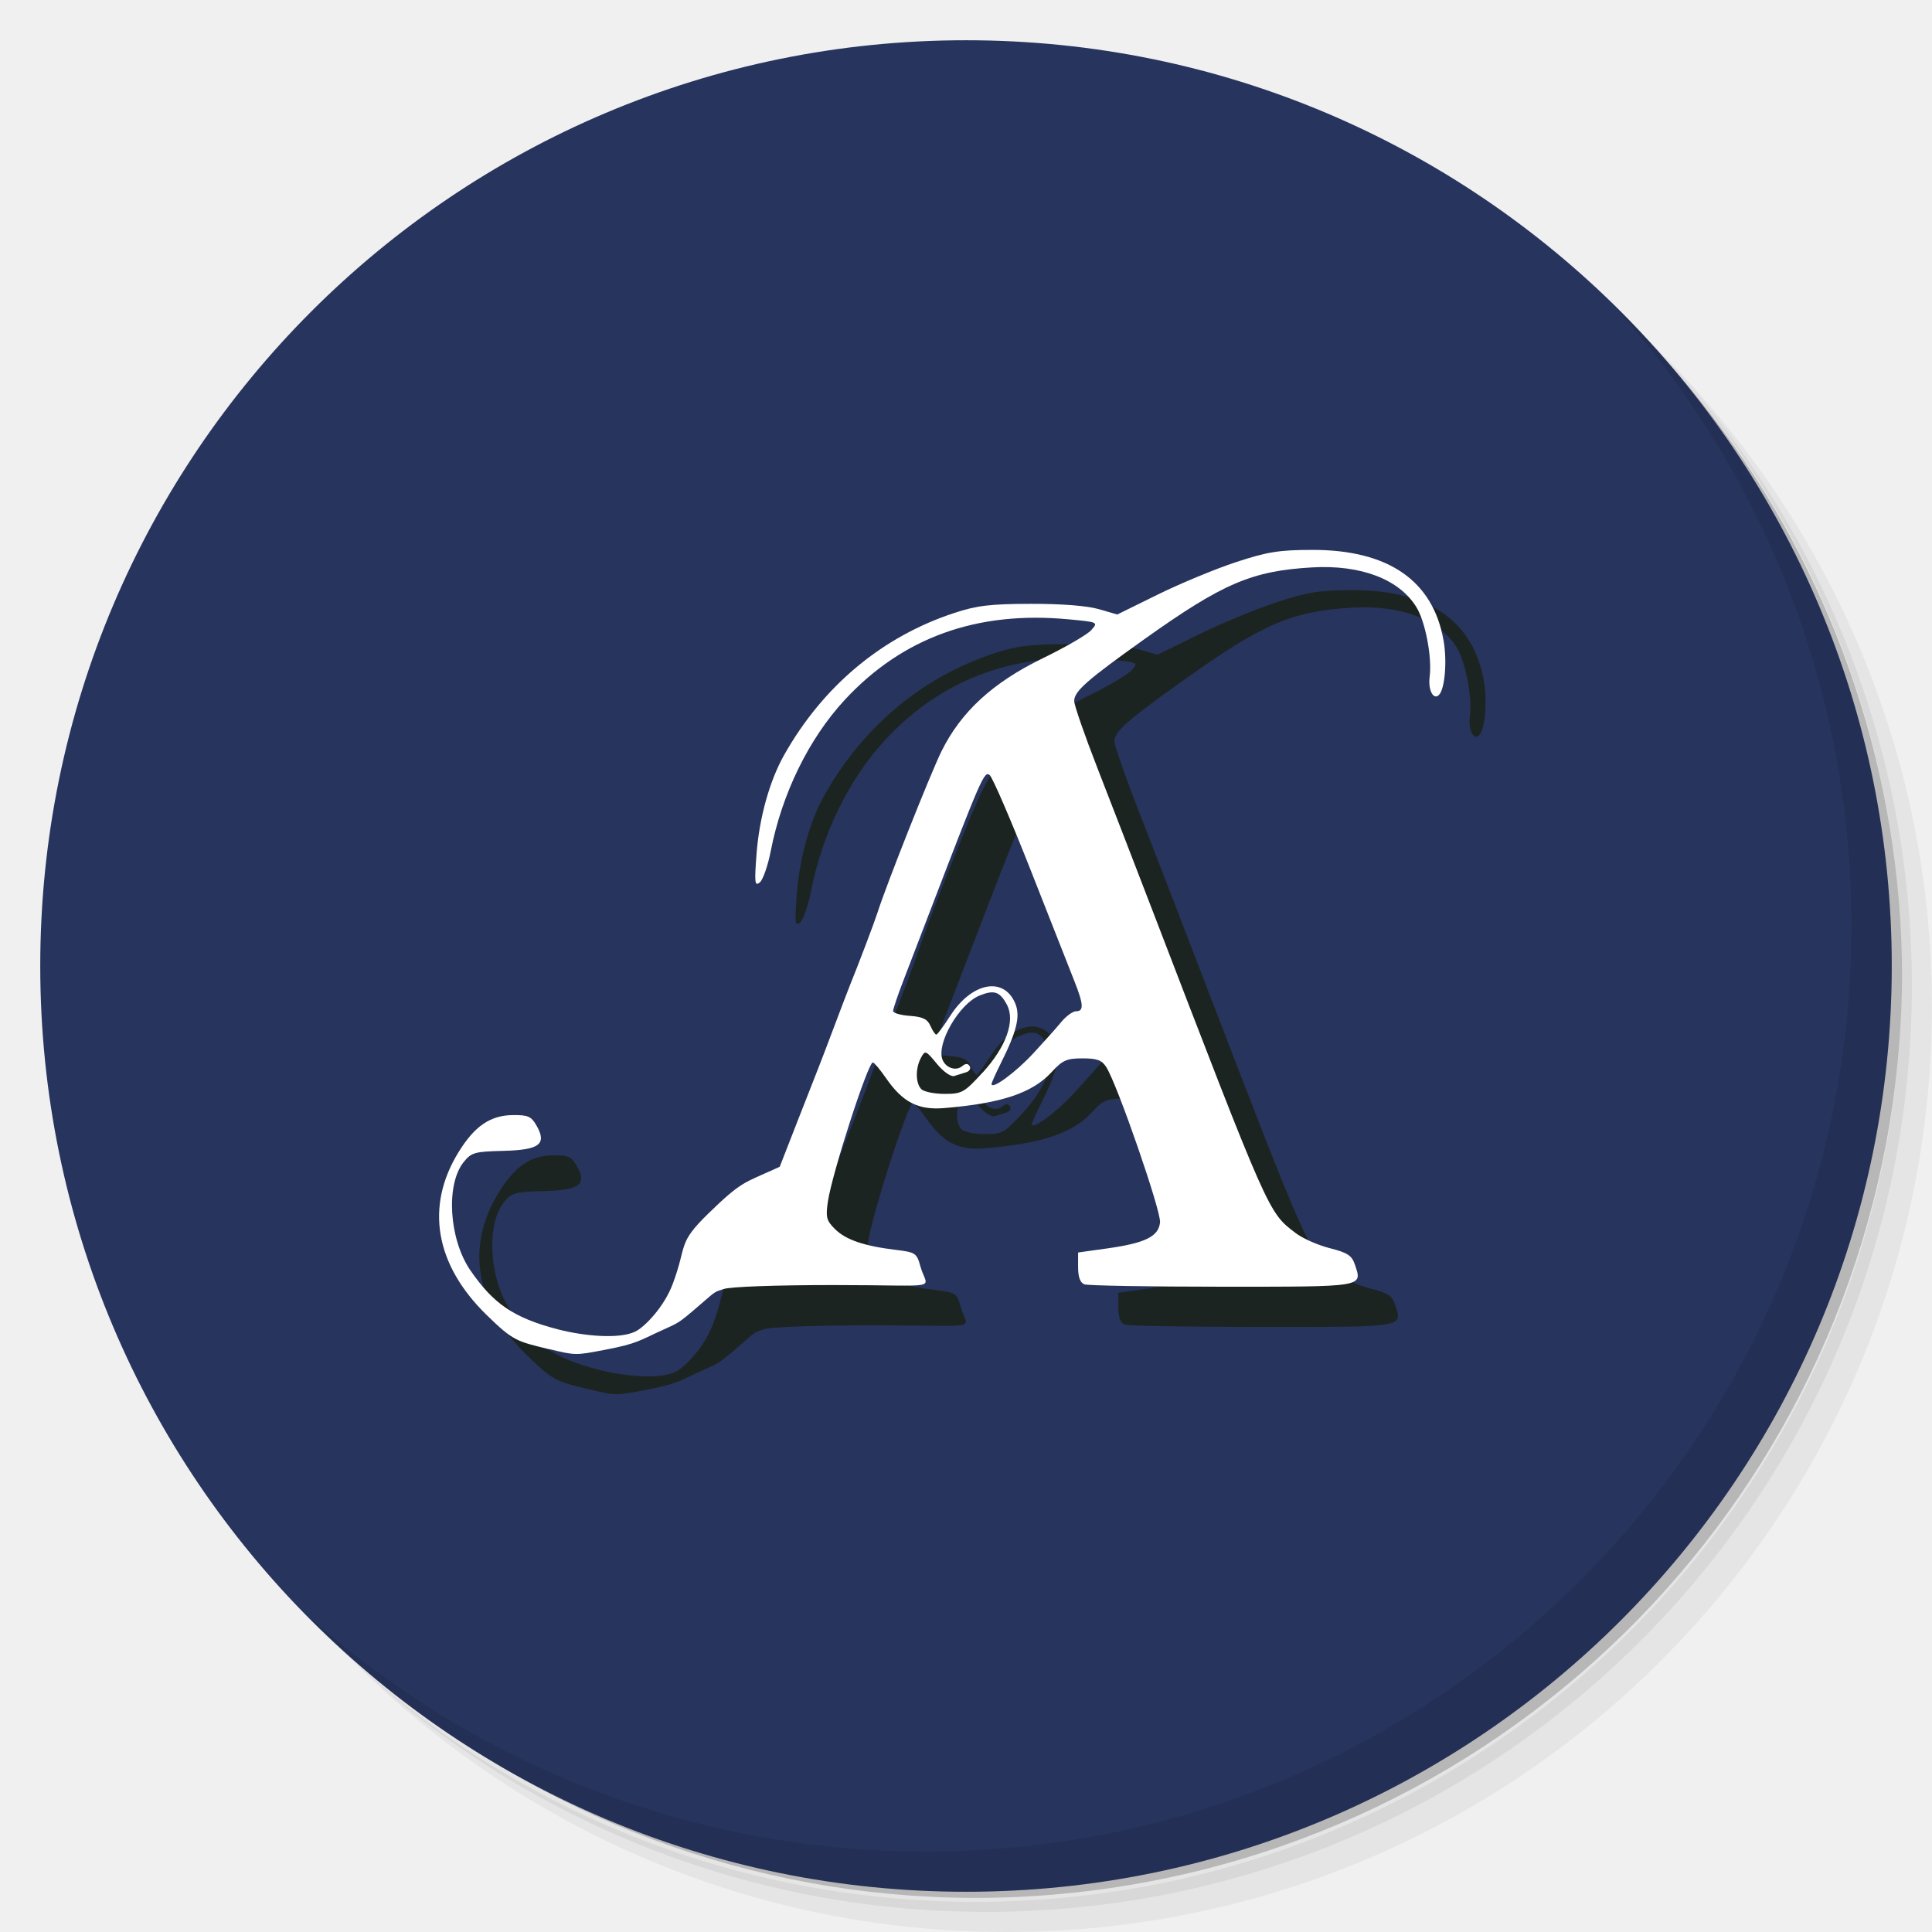
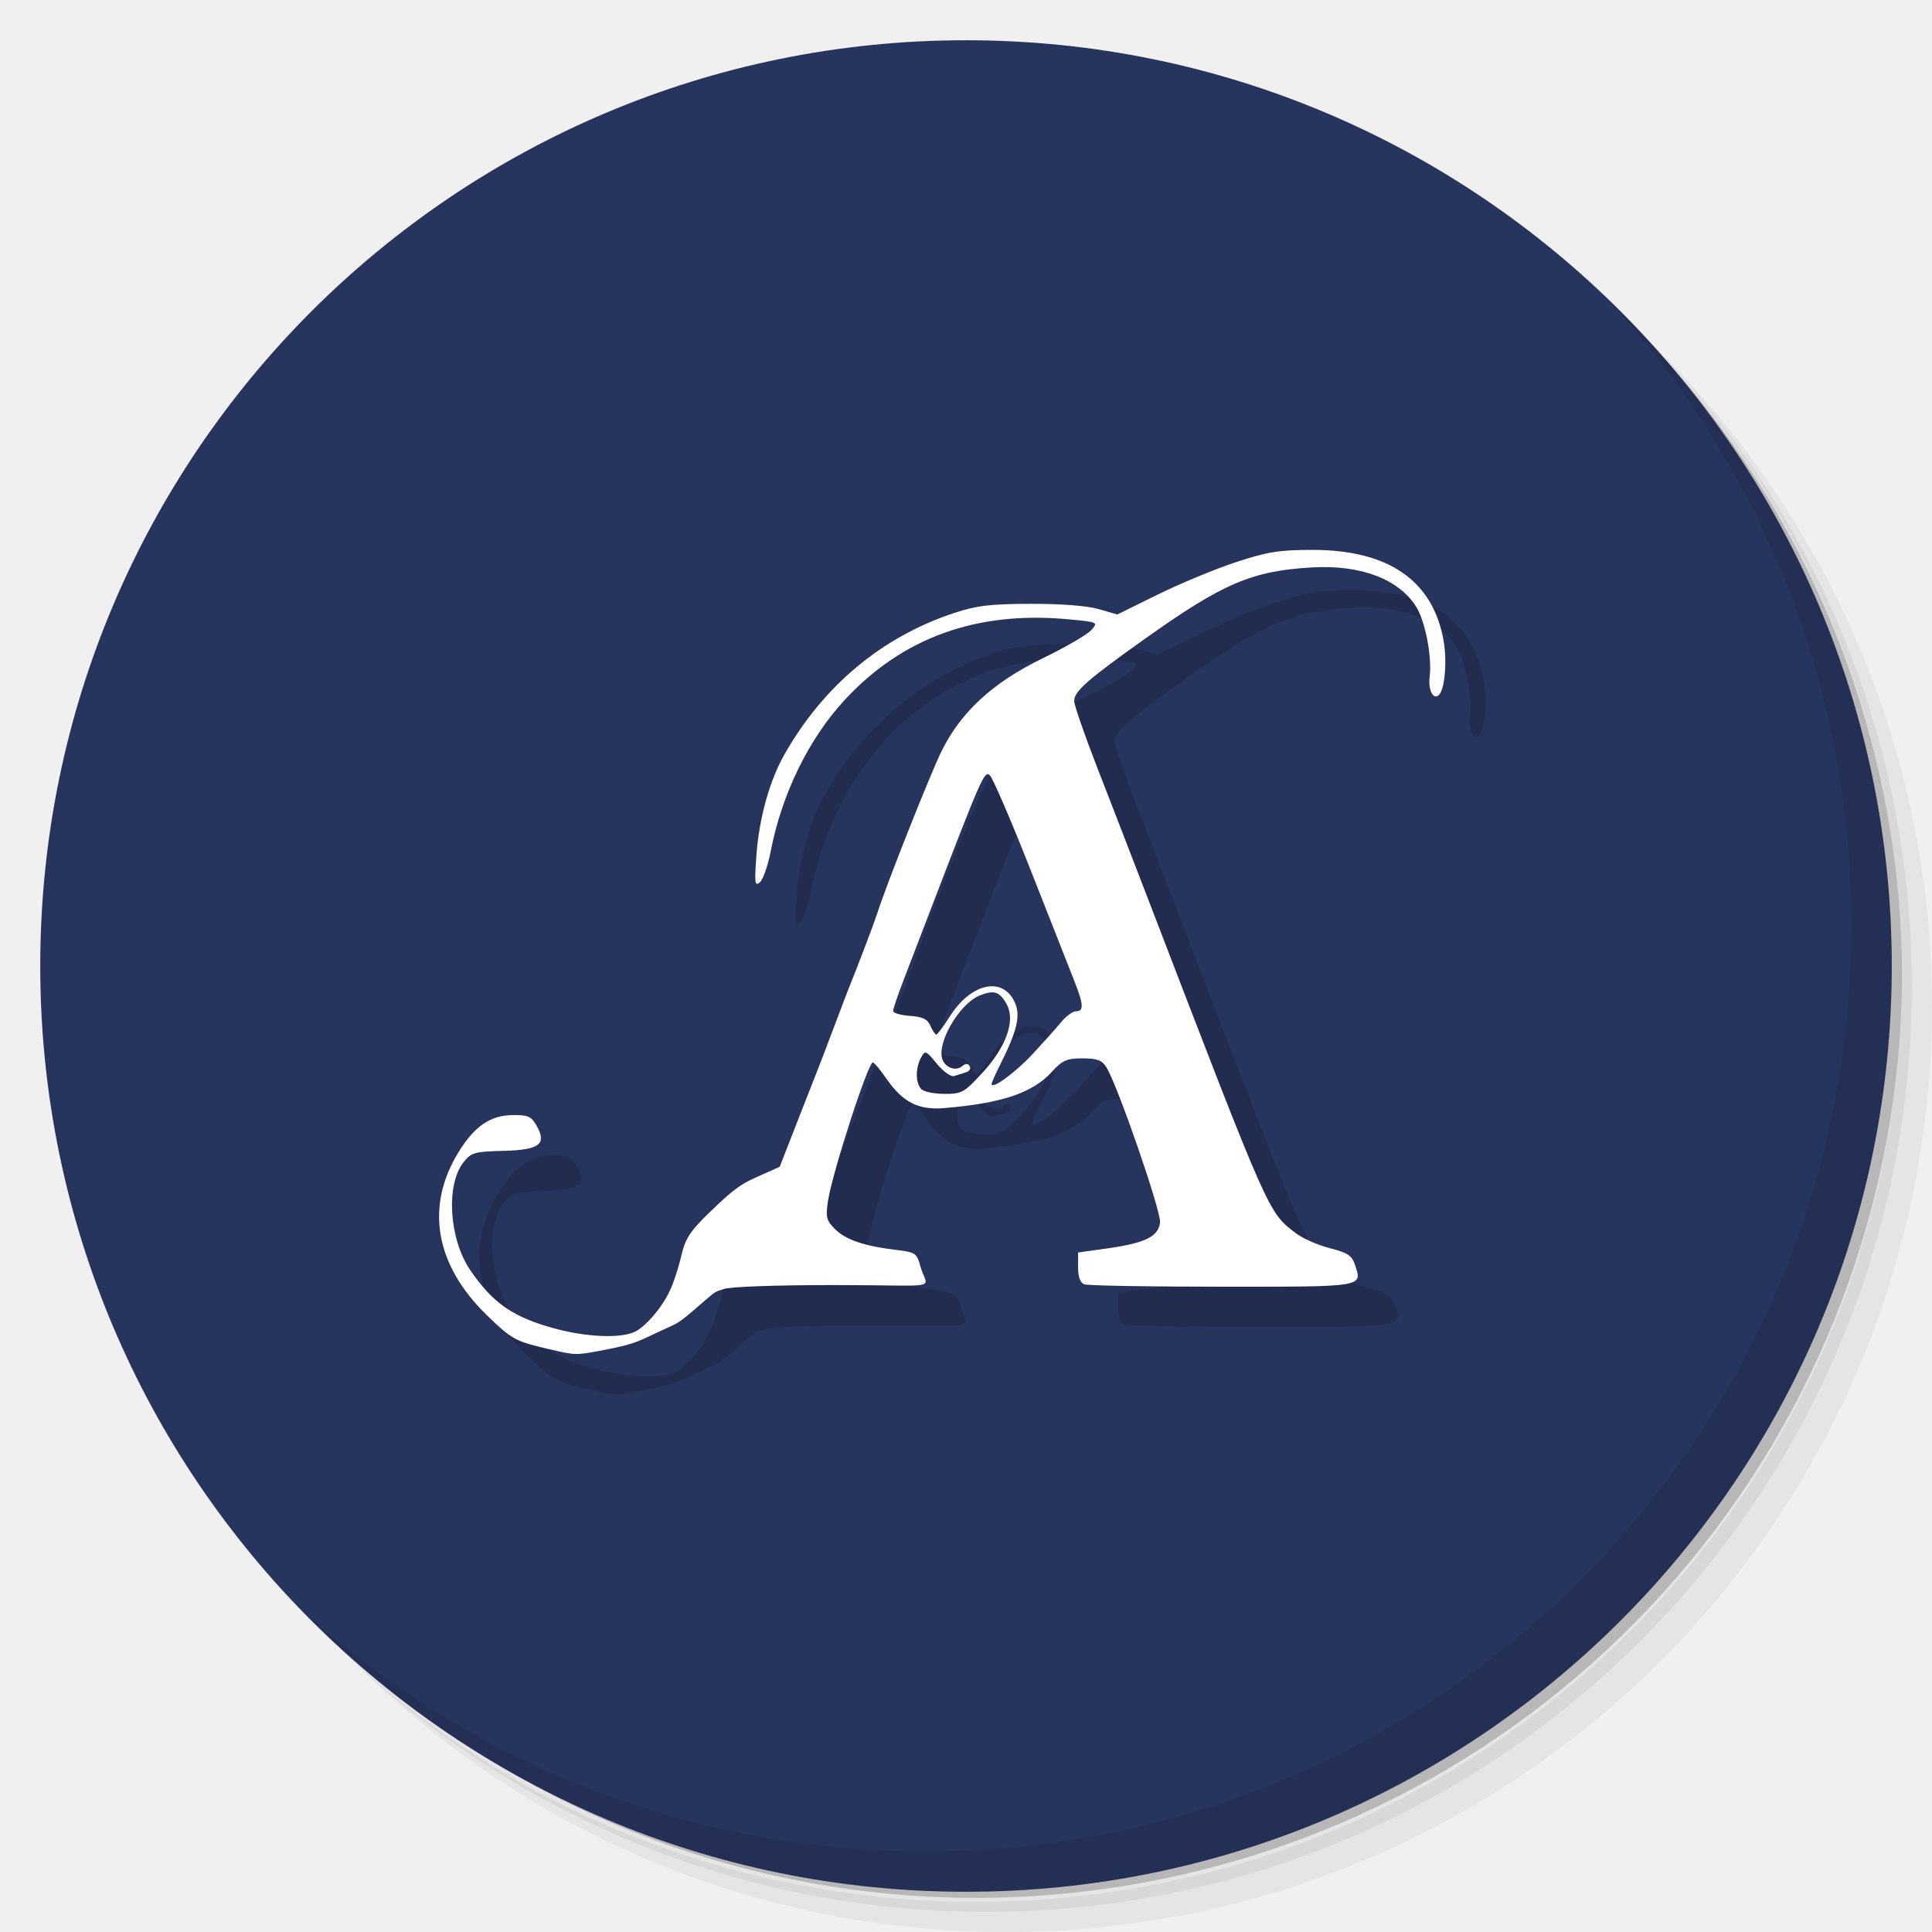
<svg xmlns="http://www.w3.org/2000/svg" viewBox="0 0 48 48" id="svg2" version="1.1">
  <defs id="defs4">
    <linearGradient id="linearGradient3764" x1="1" x2="47" gradientUnits="userSpaceOnUse" gradientTransform="matrix(0,-1,1,0,-1.5e-6,48)">
      <stop stop-color="#00a1c4" stop-opacity="1" id="stop7" />
      <stop offset="1" stop-color="#00afd7" stop-opacity="1" id="stop9" />
    </linearGradient>
    <clipPath id="clipPath-246912133">
      <g transform="translate(0,-1004.362)" id="g12">
        <path d="m -24 13 c 0 1.105 -0.672 2 -1.5 2 -0.828 0 -1.5 -0.895 -1.5 -2 0 -1.105 0.672 -2 1.5 -2 0.828 0 1.5 0.895 1.5 2 z" transform="matrix(15.33333,0,0,11.5,415,878.8622)" fill="#1890d0" id="path14" />
      </g>
    </clipPath>
    <clipPath id="clipPath-260786515">
      <g transform="translate(0,-1004.362)" id="g17">
        <path d="m -24 13 c 0 1.105 -0.672 2 -1.5 2 -0.828 0 -1.5 -0.895 -1.5 -2 0 -1.105 0.672 -2 1.5 -2 0.828 0 1.5 0.895 1.5 2 z" transform="matrix(15.33333,0,0,11.5,415,878.8622)" fill="#1890d0" id="path19" />
      </g>
    </clipPath>
  </defs>
  <g id="g21">
    <path d="m 36.31 5 c 5.859 4.062 9.688 10.831 9.688 18.5 c 0 12.426 -10.07 22.5 -22.5 22.5 c -7.669 0 -14.438 -3.828 -18.5 -9.688 c 1.037 1.822 2.306 3.499 3.781 4.969 c 4.085 3.712 9.514 5.969 15.469 5.969 c 12.703 0 23 -10.298 23 -23 c 0 -5.954 -2.256 -11.384 -5.969 -15.469 c -1.469 -1.475 -3.147 -2.744 -4.969 -3.781 z m 4.969 3.781 c 3.854 4.113 6.219 9.637 6.219 15.719 c 0 12.703 -10.297 23 -23 23 c -6.081 0 -11.606 -2.364 -15.719 -6.219 c 4.16 4.144 9.883 6.719 16.219 6.719 c 12.703 0 23 -10.298 23 -23 c 0 -6.335 -2.575 -12.06 -6.719 -16.219 z" opacity="0.05" id="path23" />
    <path d="m 41.28 8.781 c 3.712 4.085 5.969 9.514 5.969 15.469 c 0 12.703 -10.297 23 -23 23 c -5.954 0 -11.384 -2.256 -15.469 -5.969 c 4.113 3.854 9.637 6.219 15.719 6.219 c 12.703 0 23 -10.298 23 -23 c 0 -6.081 -2.364 -11.606 -6.219 -15.719 z" opacity="0.1" id="path25" />
    <path d="m 31.25 2.375 c 8.615 3.154 14.75 11.417 14.75 21.13 c 0 12.426 -10.07 22.5 -22.5 22.5 c -9.708 0 -17.971 -6.135 -21.12 -14.75 a 23 23 0 0 0 44.875 -7 a 23 23 0 0 0 -16 -21.875 z" opacity="0.2" id="path27" />
  </g>
  <g id="g29" style="fill:#27345d;fill-opacity:1">
    <path d="m 24 1 c 12.703 0 23 10.297 23 23 c 0 12.703 -10.297 23 -23 23 -12.703 0 -23 -10.297 -23 -23 0 -12.703 10.297 -23 23 -23 z" fill="url(#linearGradient3764)" fill-opacity="1" id="path31" style="fill:#27345d;fill-opacity:1" />
  </g>
  <g id="g33" />
  <g id="g63">
    <path d="m 40.03 7.531 c 3.712 4.084 5.969 9.514 5.969 15.469 0 12.703 -10.297 23 -23 23 c -5.954 0 -11.384 -2.256 -15.469 -5.969 4.178 4.291 10.01 6.969 16.469 6.969 c 12.703 0 23 -10.298 23 -23 0 -6.462 -2.677 -12.291 -6.969 -16.469 z" opacity="0.1" id="path65" />
  </g>
-   <path style="fill:#1c2422;fill-opacity:1" d="m 14.643,34.521 c -0.814,-0.199 -0.89,-0.205 -1.548,-0.846 -1.284,-1.249 -1.536,-2.696 -0.705,-4.047 0.399,-0.649 0.791,-0.918 1.348,-0.924 0.381,-0.004 0.462,0.031 0.593,0.263 0.262,0.462 0.073,0.604 -0.833,0.626 -0.709,0.018 -0.789,0.04 -0.981,0.282 -0.446,0.56 -0.361,1.916 0.17,2.687 0.564,0.819 1.059,1.175 2.169,1.464 0.654,0.17 1.523,0.248 1.923,0.059 0.226,-0.107 0.716,-0.602 0.935,-1.187 0.368,-0.984 0.104,-0.989 0.885,-1.749 0.825,-0.804 0.894,-0.76 1.641,-1.101 l 0.132,-0.06 0.439,-1.125 c 0.241,-0.619 0.475,-1.213 0.518,-1.321 0.044,-0.108 0.22,-0.57 0.392,-1.027 0.172,-0.457 0.348,-0.919 0.392,-1.027 0.214,-0.525 0.618,-1.592 0.687,-1.81 0.208,-0.662 1.314,-3.451 1.59,-4.011 0.485,-0.983 1.275,-1.709 2.516,-2.312 0.565,-0.274 1.107,-0.589 1.205,-0.699 0.177,-0.199 0.175,-0.2 -0.573,-0.27 -2.269,-0.213 -4.117,0.454 -5.551,2.003 -0.891,0.962 -1.559,2.327 -1.837,3.751 -0.071,0.365 -0.194,0.717 -0.273,0.783 -0.126,0.104 -0.136,0.012 -0.08,-0.718 0.068,-0.888 0.324,-1.807 0.681,-2.441 0.966,-1.717 2.433,-2.943 4.227,-3.534 0.564,-0.186 0.9,-0.226 1.907,-0.228 0.755,-0.002 1.399,0.048 1.684,0.131 l 0.462,0.134 1.012,-0.498 c 0.557,-0.274 1.427,-0.635 1.935,-0.802 0.782,-0.257 1.072,-0.304 1.901,-0.305 1.89,-0.002 2.997,0.764 3.259,2.253 0.091,0.514 0.032,1.204 -0.114,1.35 -0.138,0.138 -0.274,-0.122 -0.232,-0.445 0.063,-0.489 -0.104,-1.369 -0.329,-1.736 -0.425,-0.693 -1.381,-1.057 -2.591,-0.987 -1.494,0.086 -2.216,0.395 -4.15,1.771 -1.452,1.034 -1.761,1.306 -1.761,1.55 0,0.101 0.26,0.852 0.579,1.669 0.318,0.817 0.909,2.344 1.312,3.393 2.976,7.744 2.928,7.635 3.614,8.157 0.173,0.132 0.554,0.3 0.846,0.374 0.437,0.11 0.547,0.182 0.621,0.402 0.19,0.569 0.276,0.555 -3.293,0.555 -1.8,0 -3.342,-0.027 -3.427,-0.059 -0.103,-0.04 -0.155,-0.182 -0.155,-0.425 l 0,-0.366 0.72,-0.101 c 0.948,-0.133 1.276,-0.294 1.316,-0.645 0.031,-0.272 -1.056,-3.416 -1.334,-3.857 -0.111,-0.177 -0.228,-0.22 -0.593,-0.22 -0.393,0 -0.496,0.046 -0.764,0.338 -0.479,0.522 -1.242,0.778 -2.672,0.897 -0.646,0.054 -1.03,-0.144 -1.443,-0.741 -0.148,-0.214 -0.296,-0.391 -0.329,-0.393 -0.119,-0.007 -1.011,2.748 -1.116,3.449 -0.059,0.396 -0.039,0.478 0.175,0.691 0.265,0.265 0.723,0.422 1.514,0.517 0.486,0.059 0.518,0.08 0.608,0.409 0.167,0.604 0.605,0.465 -2.153,0.465 -1.45,0 -2.585,0.041 -2.739,0.1 -0.145,0.055 -0.164,0.028 -0.362,0.199 -0.722,0.626 -0.72,0.623 -1.041,0.767 -0.72,0.324 -0.709,0.383 -1.551,0.544 -0.715,0.137 -0.721,0.141 -1.38,-0.02 z m 10.77,-6.872 c 0.586,-0.641 0.817,-1.288 0.603,-1.688 -0.175,-0.328 -0.32,-0.375 -0.684,-0.225 -0.504,0.209 -1.07,1.189 -0.917,1.588 0.08,0.208 0.334,0.294 0.488,0.166 0.088,-0.073 0.145,-0.073 0.189,-7.87e-4 0.035,0.057 -0.005,0.125 -0.089,0.151 -0.084,0.026 -0.217,0.068 -0.296,0.093 -0.082,0.025 -0.267,-0.106 -0.431,-0.304 -0.276,-0.335 -0.292,-0.341 -0.395,-0.149 -0.141,0.264 -0.136,0.634 0.01,0.78 0.065,0.065 0.324,0.117 0.577,0.117 0.432,0 0.489,-0.032 0.943,-0.529 z m 1.249,-0.468 c 0.268,-0.29 0.587,-0.646 0.707,-0.792 0.121,-0.146 0.286,-0.265 0.367,-0.265 0.195,0 0.186,-0.17 -0.042,-0.745 -0.104,-0.263 -0.591,-1.498 -1.081,-2.745 -0.491,-1.247 -0.952,-2.316 -1.024,-2.376 -0.135,-0.112 -0.203,0.045 -1.517,3.469 -0.206,0.538 -0.49,1.276 -0.629,1.639 -0.14,0.364 -0.254,0.702 -0.254,0.752 0,0.05 0.187,0.105 0.416,0.121 0.321,0.023 0.438,0.08 0.512,0.25 0.053,0.121 0.119,0.218 0.147,0.215 0.028,-0.003 0.182,-0.212 0.344,-0.465 0.535,-0.837 1.334,-0.988 1.617,-0.306 0.129,0.312 0.037,0.692 -0.359,1.482 -0.127,0.254 -0.231,0.486 -0.231,0.516 0,0.151 0.597,-0.286 1.028,-0.752 z" id="path4521-9-7" />
+   <path style="fill:#000000;fill-opacity:0.145" d="m 14.643,34.521 c -0.814,-0.199 -0.89,-0.205 -1.548,-0.846 -1.284,-1.249 -1.536,-2.696 -0.705,-4.047 0.399,-0.649 0.791,-0.918 1.348,-0.924 0.381,-0.004 0.462,0.031 0.593,0.263 0.262,0.462 0.073,0.604 -0.833,0.626 -0.709,0.018 -0.789,0.04 -0.981,0.282 -0.446,0.56 -0.361,1.916 0.17,2.687 0.564,0.819 1.059,1.175 2.169,1.464 0.654,0.17 1.523,0.248 1.923,0.059 0.226,-0.107 0.716,-0.602 0.935,-1.187 0.368,-0.984 0.104,-0.989 0.885,-1.749 0.825,-0.804 0.894,-0.76 1.641,-1.101 l 0.132,-0.06 0.439,-1.125 c 0.241,-0.619 0.475,-1.213 0.518,-1.321 0.044,-0.108 0.22,-0.57 0.392,-1.027 0.172,-0.457 0.348,-0.919 0.392,-1.027 0.214,-0.525 0.618,-1.592 0.687,-1.81 0.208,-0.662 1.314,-3.451 1.59,-4.011 0.485,-0.983 1.275,-1.709 2.516,-2.312 0.565,-0.274 1.107,-0.589 1.205,-0.699 0.177,-0.199 0.175,-0.2 -0.573,-0.27 -2.269,-0.213 -4.117,0.454 -5.551,2.003 -0.891,0.962 -1.559,2.327 -1.837,3.751 -0.071,0.365 -0.194,0.717 -0.273,0.783 -0.126,0.104 -0.136,0.012 -0.08,-0.718 0.068,-0.888 0.324,-1.807 0.681,-2.441 0.966,-1.717 2.433,-2.943 4.227,-3.534 0.564,-0.186 0.9,-0.226 1.907,-0.228 0.755,-0.002 1.399,0.048 1.684,0.131 l 0.462,0.134 1.012,-0.498 c 0.557,-0.274 1.427,-0.635 1.935,-0.802 0.782,-0.257 1.072,-0.304 1.901,-0.305 1.89,-0.002 2.997,0.764 3.259,2.253 0.091,0.514 0.032,1.204 -0.114,1.35 -0.138,0.138 -0.274,-0.122 -0.232,-0.445 0.063,-0.489 -0.104,-1.369 -0.329,-1.736 -0.425,-0.693 -1.381,-1.057 -2.591,-0.987 -1.494,0.086 -2.216,0.395 -4.15,1.771 -1.452,1.034 -1.761,1.306 -1.761,1.55 0,0.101 0.26,0.852 0.579,1.669 0.318,0.817 0.909,2.344 1.312,3.393 2.976,7.744 2.928,7.635 3.614,8.157 0.173,0.132 0.554,0.3 0.846,0.374 0.437,0.11 0.547,0.182 0.621,0.402 0.19,0.569 0.276,0.555 -3.293,0.555 -1.8,0 -3.342,-0.027 -3.427,-0.059 -0.103,-0.04 -0.155,-0.182 -0.155,-0.425 l 0,-0.366 0.72,-0.101 c 0.948,-0.133 1.276,-0.294 1.316,-0.645 0.031,-0.272 -1.056,-3.416 -1.334,-3.857 -0.111,-0.177 -0.228,-0.22 -0.593,-0.22 -0.393,0 -0.496,0.046 -0.764,0.338 -0.479,0.522 -1.242,0.778 -2.672,0.897 -0.646,0.054 -1.03,-0.144 -1.443,-0.741 -0.148,-0.214 -0.296,-0.391 -0.329,-0.393 -0.119,-0.007 -1.011,2.748 -1.116,3.449 -0.059,0.396 -0.039,0.478 0.175,0.691 0.265,0.265 0.723,0.422 1.514,0.517 0.486,0.059 0.518,0.08 0.608,0.409 0.167,0.604 0.605,0.465 -2.153,0.465 -1.45,0 -2.585,0.041 -2.739,0.1 -0.145,0.055 -0.164,0.028 -0.362,0.199 -0.722,0.626 -0.72,0.623 -1.041,0.767 -0.72,0.324 -0.709,0.383 -1.551,0.544 -0.715,0.137 -0.721,0.141 -1.38,-0.02 z m 10.77,-6.872 c 0.586,-0.641 0.817,-1.288 0.603,-1.688 -0.175,-0.328 -0.32,-0.375 -0.684,-0.225 -0.504,0.209 -1.07,1.189 -0.917,1.588 0.08,0.208 0.334,0.294 0.488,0.166 0.088,-0.073 0.145,-0.073 0.189,-7.87e-4 0.035,0.057 -0.005,0.125 -0.089,0.151 -0.084,0.026 -0.217,0.068 -0.296,0.093 -0.082,0.025 -0.267,-0.106 -0.431,-0.304 -0.276,-0.335 -0.292,-0.341 -0.395,-0.149 -0.141,0.264 -0.136,0.634 0.01,0.78 0.065,0.065 0.324,0.117 0.577,0.117 0.432,0 0.489,-0.032 0.943,-0.529 z m 1.249,-0.468 c 0.268,-0.29 0.587,-0.646 0.707,-0.792 0.121,-0.146 0.286,-0.265 0.367,-0.265 0.195,0 0.186,-0.17 -0.042,-0.745 -0.104,-0.263 -0.591,-1.498 -1.081,-2.745 -0.491,-1.247 -0.952,-2.316 -1.024,-2.376 -0.135,-0.112 -0.203,0.045 -1.517,3.469 -0.206,0.538 -0.49,1.276 -0.629,1.639 -0.14,0.364 -0.254,0.702 -0.254,0.752 0,0.05 0.187,0.105 0.416,0.121 0.321,0.023 0.438,0.08 0.512,0.25 0.053,0.121 0.119,0.218 0.147,0.215 0.028,-0.003 0.182,-0.212 0.344,-0.465 0.535,-0.837 1.334,-0.988 1.617,-0.306 0.129,0.312 0.037,0.692 -0.359,1.482 -0.127,0.254 -0.231,0.486 -0.231,0.516 0,0.151 0.597,-0.286 1.028,-0.752 z" id="path4521-9-7" />
  <path style="fill:#ffffff;fill-opacity:1" d="m 13.643,33.521 c -0.814,-0.199 -0.89,-0.205 -1.548,-0.846 -1.284,-1.249 -1.536,-2.696 -0.705,-4.047 0.399,-0.649 0.791,-0.918 1.348,-0.924 0.381,-0.004 0.462,0.031 0.593,0.263 0.262,0.462 0.073,0.604 -0.833,0.626 -0.709,0.018 -0.789,0.04 -0.981,0.282 -0.446,0.56 -0.361,1.916 0.17,2.687 0.564,0.819 1.059,1.175 2.169,1.464 0.654,0.17 1.523,0.248 1.923,0.059 0.226,-0.107 0.716,-0.602 0.935,-1.187 0.368,-0.984 0.104,-0.989 0.885,-1.749 0.825,-0.804 0.894,-0.76 1.641,-1.101 l 0.132,-0.06 0.439,-1.125 c 0.241,-0.619 0.475,-1.213 0.518,-1.321 0.044,-0.108 0.22,-0.57 0.392,-1.027 0.172,-0.457 0.348,-0.919 0.392,-1.027 0.214,-0.525 0.618,-1.592 0.687,-1.81 0.208,-0.662 1.314,-3.451 1.59,-4.011 0.485,-0.983 1.275,-1.709 2.516,-2.312 0.565,-0.274 1.107,-0.589 1.205,-0.699 0.177,-0.199 0.175,-0.2 -0.573,-0.27 -2.269,-0.213 -4.117,0.454 -5.551,2.003 -0.891,0.962 -1.559,2.327 -1.837,3.751 -0.071,0.365 -0.194,0.717 -0.273,0.783 -0.126,0.104 -0.136,0.012 -0.08,-0.718 0.068,-0.888 0.324,-1.807 0.681,-2.441 0.966,-1.717 2.433,-2.943 4.227,-3.534 0.564,-0.186 0.9,-0.226 1.907,-0.228 0.755,-0.002 1.399,0.048 1.684,0.131 l 0.462,0.134 1.012,-0.498 c 0.557,-0.274 1.427,-0.635 1.935,-0.802 0.782,-0.257 1.072,-0.304 1.901,-0.305 1.89,-0.002 2.997,0.764 3.259,2.253 0.091,0.514 0.032,1.204 -0.114,1.35 -0.138,0.138 -0.274,-0.122 -0.232,-0.445 0.063,-0.489 -0.104,-1.369 -0.329,-1.736 -0.425,-0.693 -1.381,-1.057 -2.591,-0.987 -1.494,0.086 -2.216,0.395 -4.15,1.771 -1.452,1.034 -1.761,1.306 -1.761,1.55 0,0.101 0.26,0.852 0.579,1.669 0.318,0.817 0.909,2.344 1.312,3.393 2.976,7.744 2.928,7.635 3.614,8.157 0.173,0.132 0.554,0.3 0.846,0.374 0.437,0.11 0.547,0.182 0.621,0.402 0.19,0.569 0.276,0.555 -3.293,0.555 -1.8,0 -3.342,-0.027 -3.427,-0.059 -0.103,-0.04 -0.155,-0.182 -0.155,-0.425 l 0,-0.366 0.72,-0.101 c 0.948,-0.133 1.276,-0.294 1.316,-0.645 0.031,-0.272 -1.056,-3.416 -1.334,-3.857 -0.111,-0.177 -0.228,-0.22 -0.593,-0.22 -0.393,0 -0.496,0.046 -0.764,0.338 -0.479,0.522 -1.242,0.778 -2.672,0.897 -0.646,0.054 -1.03,-0.144 -1.443,-0.741 -0.148,-0.214 -0.296,-0.391 -0.329,-0.393 -0.119,-0.007 -1.011,2.748 -1.116,3.449 -0.059,0.396 -0.039,0.478 0.175,0.691 0.265,0.265 0.723,0.422 1.514,0.517 0.486,0.059 0.518,0.08 0.608,0.409 0.167,0.604 0.605,0.465 -2.153,0.465 -1.45,0 -2.585,0.041 -2.739,0.1 -0.145,0.055 -0.164,0.028 -0.362,0.199 -0.722,0.626 -0.72,0.623 -1.041,0.767 -0.72,0.324 -0.709,0.383 -1.551,0.544 -0.715,0.137 -0.721,0.141 -1.38,-0.02 z m 10.77,-6.872 c 0.586,-0.641 0.817,-1.288 0.603,-1.688 -0.175,-0.328 -0.32,-0.375 -0.684,-0.225 -0.504,0.209 -1.07,1.189 -0.917,1.588 0.08,0.208 0.334,0.294 0.488,0.166 0.088,-0.073 0.145,-0.073 0.189,-7.87e-4 0.035,0.057 -0.005,0.125 -0.089,0.151 -0.084,0.026 -0.217,0.068 -0.296,0.093 -0.082,0.025 -0.267,-0.106 -0.431,-0.304 -0.276,-0.335 -0.292,-0.341 -0.395,-0.149 -0.141,0.264 -0.136,0.634 0.01,0.78 0.065,0.065 0.324,0.117 0.577,0.117 0.432,0 0.489,-0.032 0.943,-0.529 z m 1.249,-0.468 c 0.268,-0.29 0.587,-0.646 0.707,-0.792 0.121,-0.146 0.286,-0.265 0.367,-0.265 0.195,0 0.186,-0.17 -0.042,-0.745 -0.104,-0.263 -0.591,-1.498 -1.081,-2.745 -0.491,-1.247 -0.952,-2.316 -1.024,-2.376 -0.135,-0.112 -0.203,0.045 -1.517,3.469 -0.206,0.538 -0.49,1.276 -0.629,1.639 -0.14,0.364 -0.254,0.702 -0.254,0.752 0,0.05 0.187,0.105 0.416,0.121 0.321,0.023 0.438,0.08 0.512,0.25 0.053,0.121 0.119,0.218 0.147,0.215 0.028,-0.003 0.182,-0.212 0.344,-0.465 0.535,-0.837 1.334,-0.988 1.617,-0.306 0.129,0.312 0.037,0.692 -0.359,1.482 -0.127,0.254 -0.231,0.486 -0.231,0.516 0,0.151 0.597,-0.286 1.028,-0.752 z" id="path4521-9" />
</svg>
